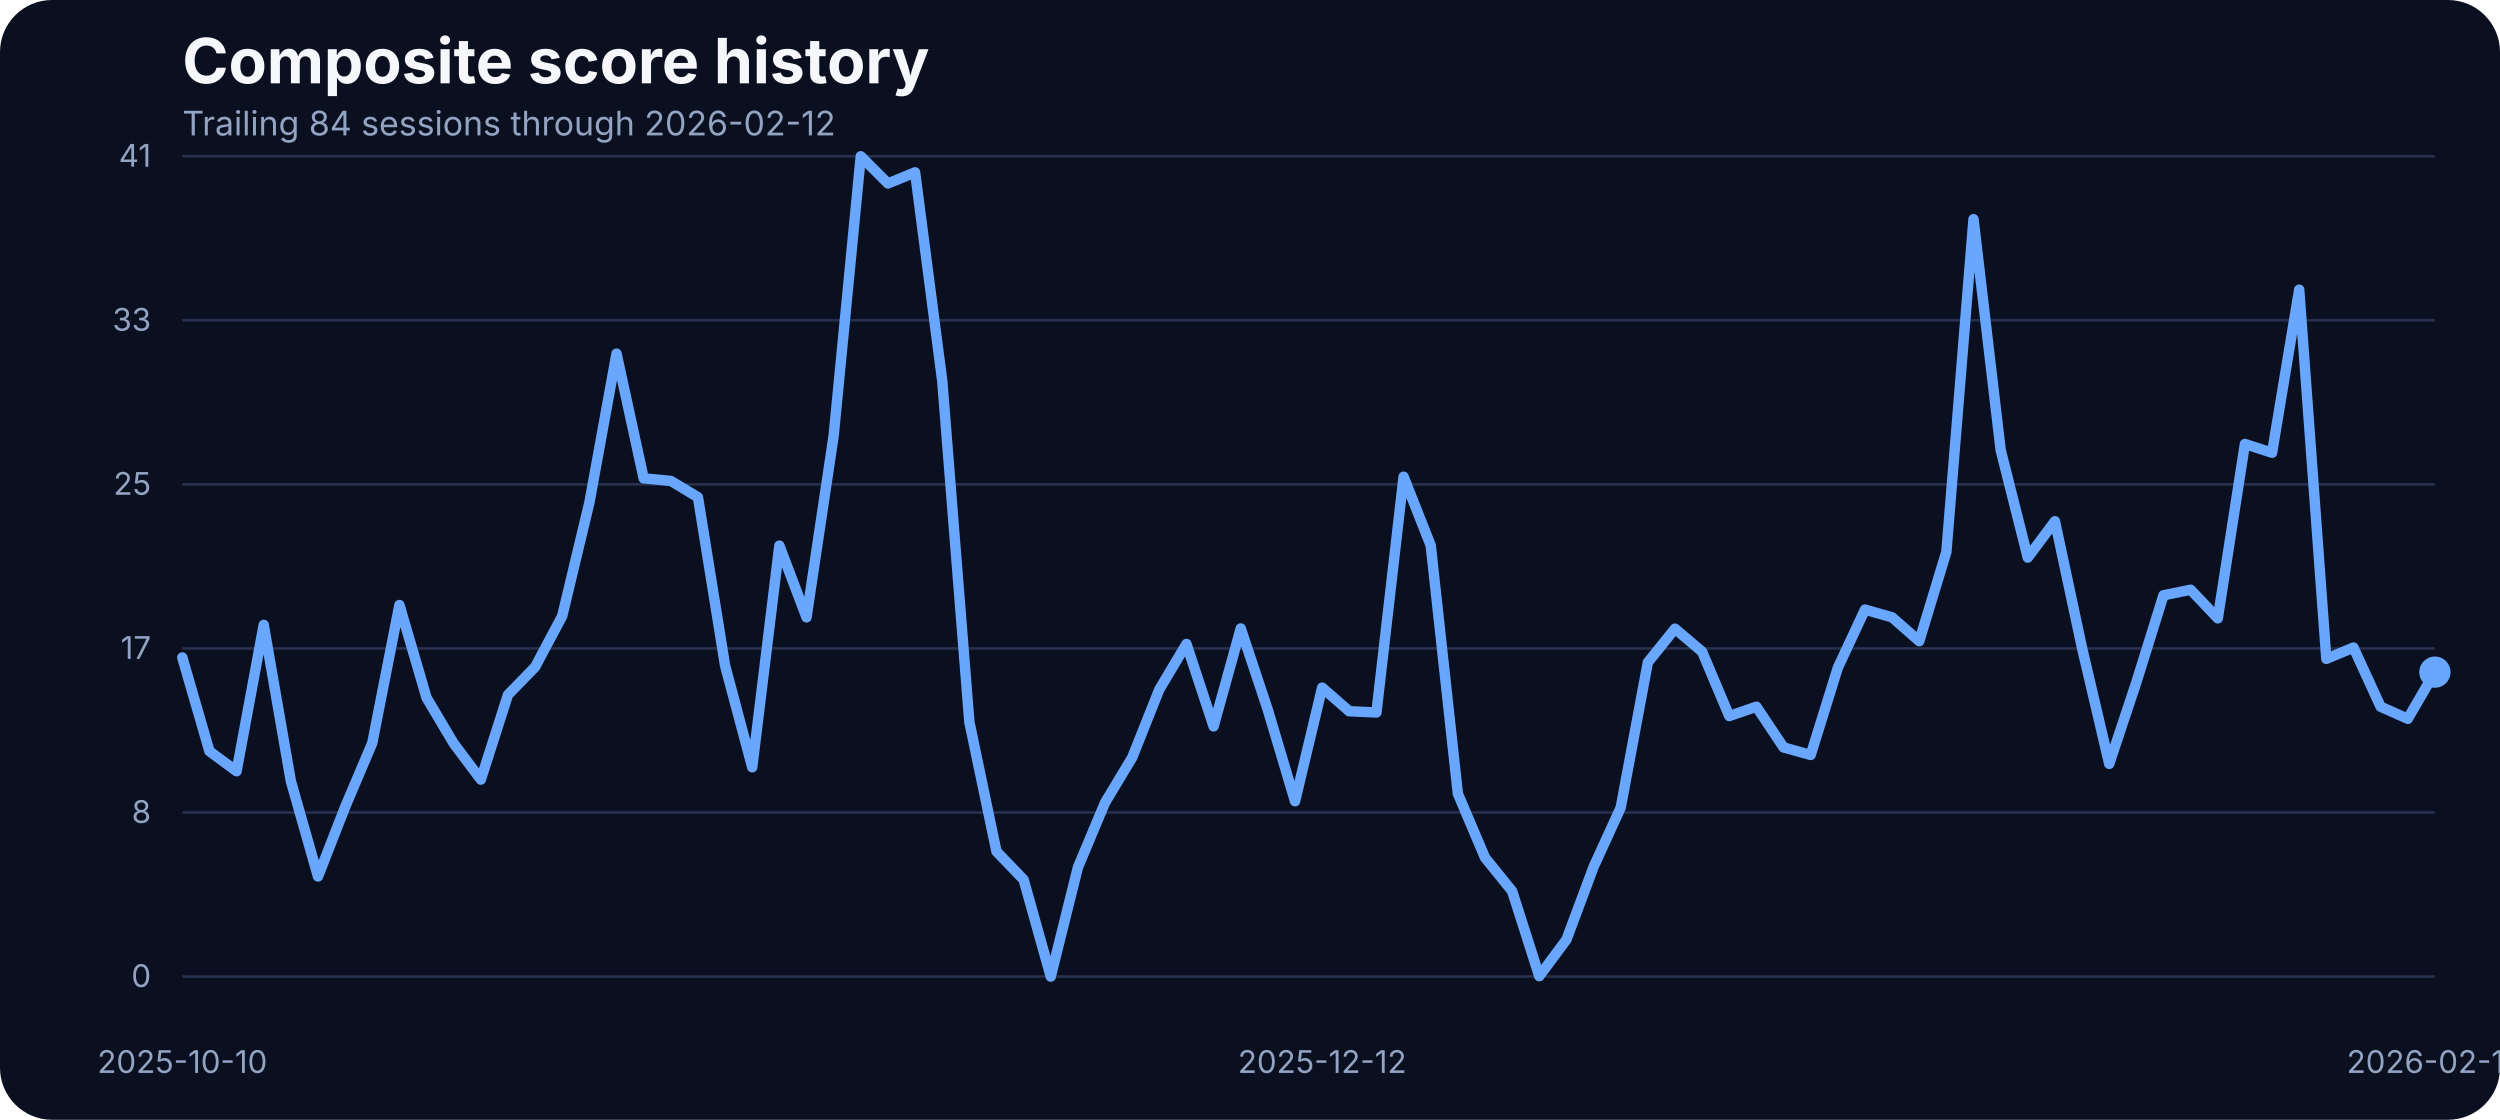
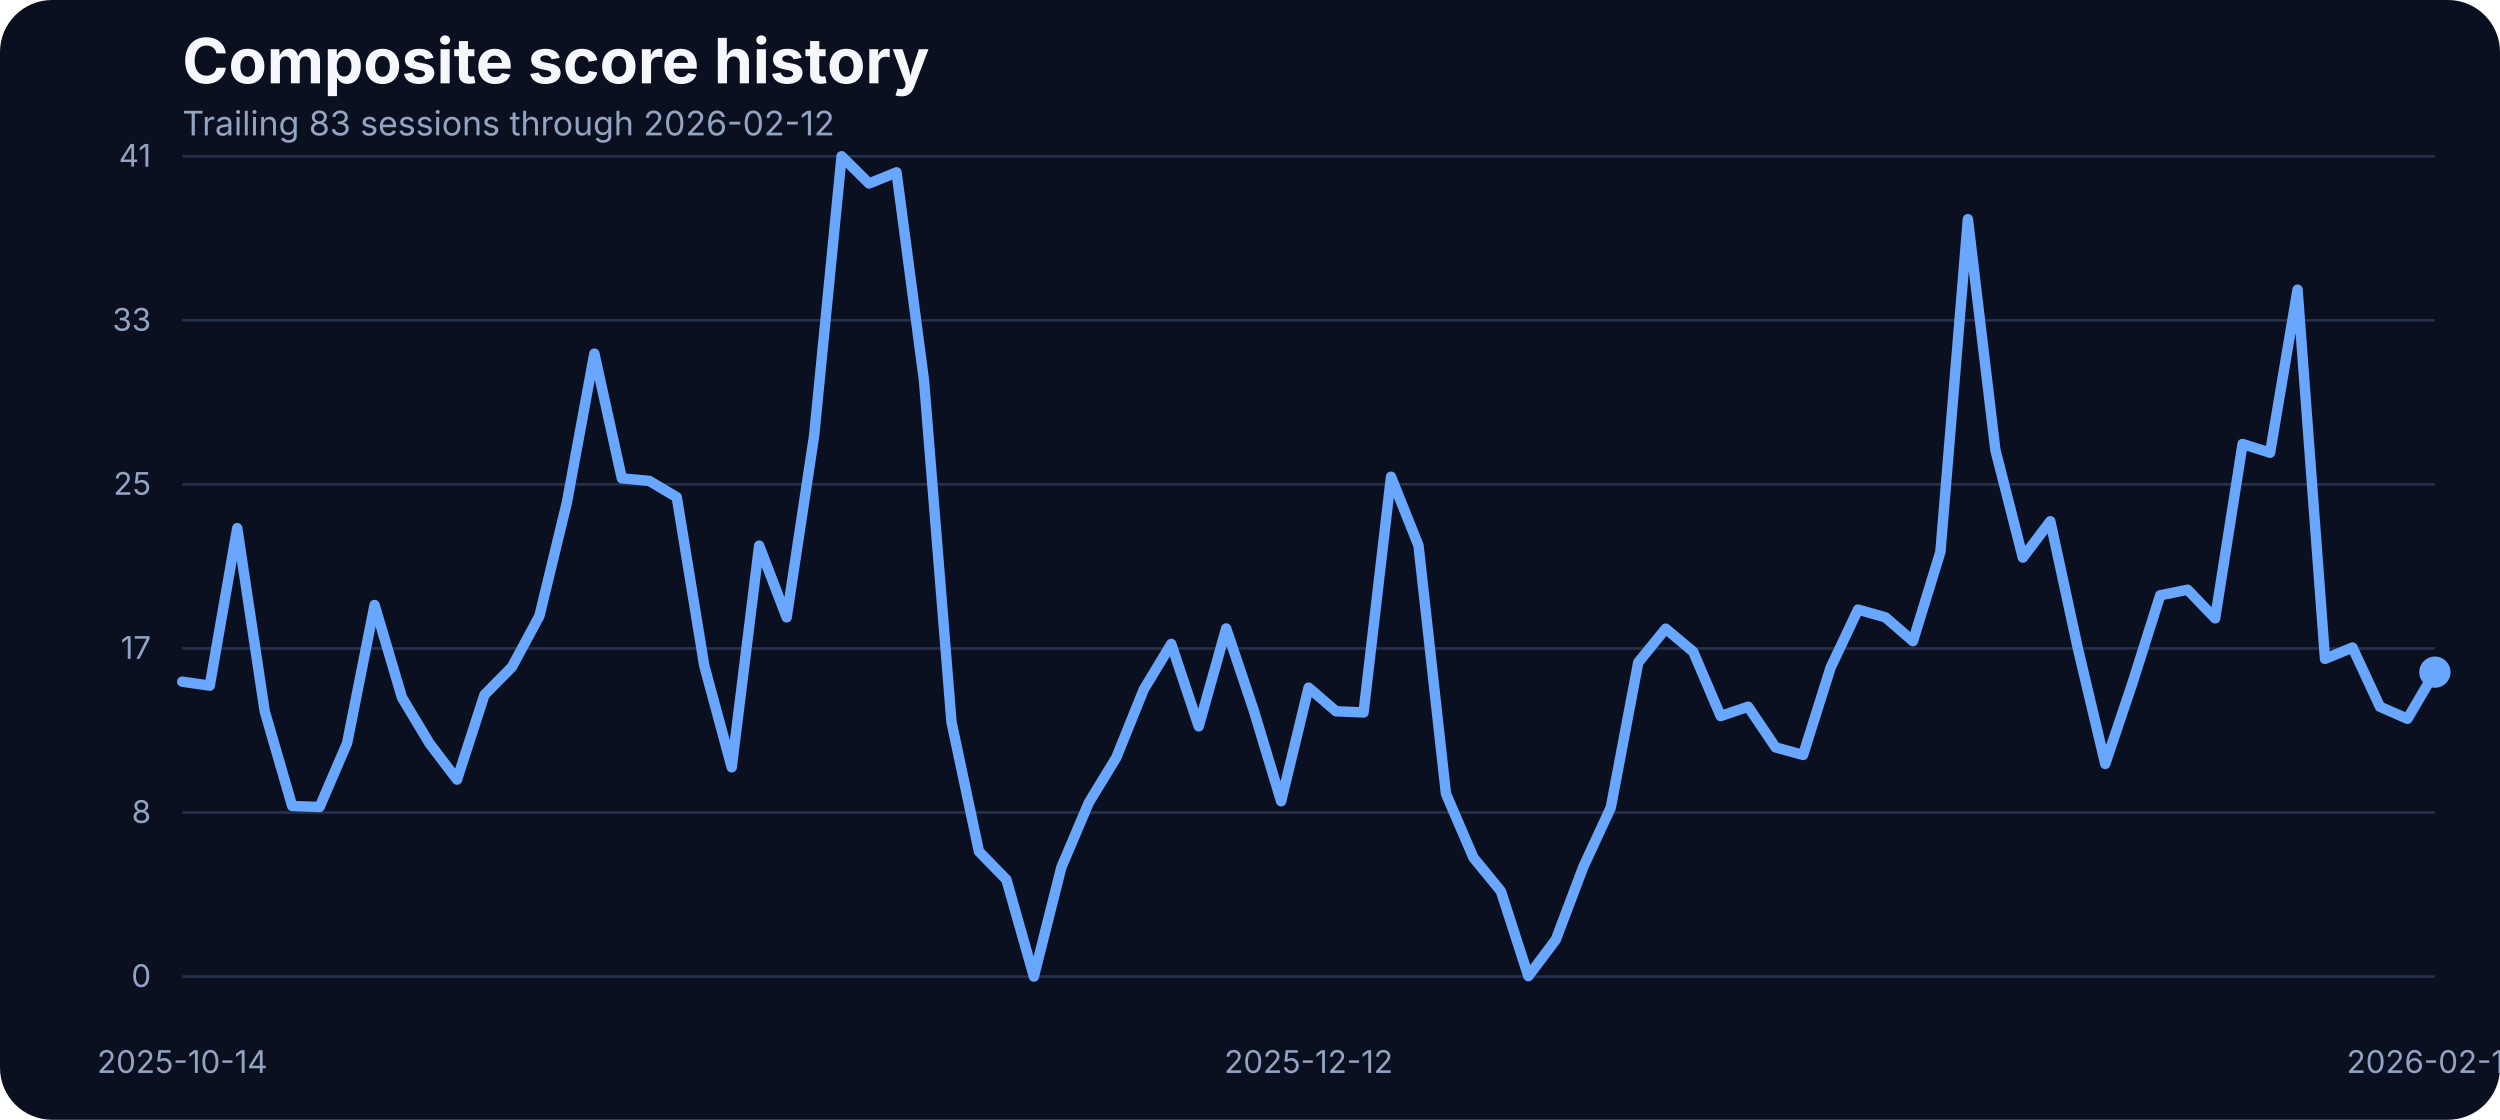
<svg xmlns="http://www.w3.org/2000/svg" width="960" height="430" viewBox="0 0 960 430" role="img" aria-label="Composite score history">
  <rect width="100%" height="100%" fill="#0b1020" rx="20" />
  <text x="70" y="32" fill="#f5f7fb" font-family="Inter, Arial, sans-serif" font-size="24" font-weight="700">Composite score history</text>
-   <text x="70" y="52" fill="#93a4c3" font-family="Inter, Arial, sans-serif" font-size="13">Trailing 84 sessions through 2026-02-12</text>
+   <text x="70" y="52" fill="#93a4c3" font-family="Inter, Arial, sans-serif" font-size="13">Trailing 83 sessions through 2026-02-12</text>
  <line x1="70" x2="935" y1="375.00" y2="375.00" stroke="#27314e" stroke-width="1" />
  <text x="58" y="379.00" text-anchor="end" fill="#93a4c3" font-family="Inter, Arial, sans-serif" font-size="12">0</text>
  <line x1="70" x2="935" y1="312.00" y2="312.00" stroke="#27314e" stroke-width="1" />
  <text x="58" y="316.00" text-anchor="end" fill="#93a4c3" font-family="Inter, Arial, sans-serif" font-size="12">8</text>
  <line x1="70" x2="935" y1="249.00" y2="249.00" stroke="#27314e" stroke-width="1" />
  <text x="58" y="253.00" text-anchor="end" fill="#93a4c3" font-family="Inter, Arial, sans-serif" font-size="12">17</text>
  <line x1="70" x2="935" y1="186.00" y2="186.00" stroke="#27314e" stroke-width="1" />
  <text x="58" y="190.00" text-anchor="end" fill="#93a4c3" font-family="Inter, Arial, sans-serif" font-size="12">25</text>
  <line x1="70" x2="935" y1="123.00" y2="123.00" stroke="#27314e" stroke-width="1" />
  <text x="58" y="127.00" text-anchor="end" fill="#93a4c3" font-family="Inter, Arial, sans-serif" font-size="12">33</text>
  <line x1="70" x2="935" y1="60.00" y2="60.00" stroke="#27314e" stroke-width="1" />
  <text x="58" y="64.00" text-anchor="end" fill="#93a4c3" font-family="Inter, Arial, sans-serif" font-size="12">41</text>
-   <text x="70.00" y="412" text-anchor="middle" fill="#93a4c3" font-family="Inter, Arial, sans-serif" font-size="12">2025-10-10</text>
-   <text x="507.71" y="412" text-anchor="middle" fill="#93a4c3" font-family="Inter, Arial, sans-serif" font-size="12">2025-12-12</text>
+   <text x="70.00" y="412" text-anchor="middle" fill="#93a4c3" font-family="Inter, Arial, sans-serif" font-size="12">2025-10-14</text>
+   <text x="502.50" y="412" text-anchor="middle" fill="#93a4c3" font-family="Inter, Arial, sans-serif" font-size="12">2025-12-12</text>
  <text x="935.00" y="412" text-anchor="middle" fill="#93a4c3" font-family="Inter, Arial, sans-serif" font-size="12">2026-02-12</text>
-   <path d="M 70.00 252.46 L 80.42 288.45 L 90.84 296.15 L 101.27 239.96 L 111.69 299.97 L 122.11 336.57 L 132.53 309.88 L 142.95 285.33 L 153.37 232.33 L 163.80 267.94 L 174.22 285.48 L 184.64 299.36 L 195.06 266.80 L 205.48 256.12 L 215.90 236.53 L 226.33 192.98 L 236.75 135.80 L 247.17 183.68 L 257.59 184.67 L 268.01 190.93 L 278.43 255.59 L 288.86 294.63 L 299.28 209.53 L 309.70 237.06 L 320.12 167.36 L 330.54 60.00 L 340.96 70.45 L 351.39 66.18 L 361.81 146.17 L 372.23 277.24 L 382.65 326.96 L 393.07 337.79 L 403.49 375.00 L 413.92 333.06 L 424.34 308.20 L 434.76 290.89 L 445.18 264.74 L 455.60 247.28 L 466.02 278.92 L 476.45 241.33 L 486.87 272.67 L 497.29 307.67 L 507.71 264.05 L 518.13 273.13 L 528.55 273.58 L 538.98 183.07 L 549.40 209.46 L 559.82 304.77 L 570.24 329.32 L 580.66 342.21 L 591.08 374.85 L 601.51 360.82 L 611.93 332.91 L 622.35 310.11 L 632.77 254.37 L 643.19 241.41 L 653.61 250.25 L 664.04 274.96 L 674.46 271.37 L 684.88 287.00 L 695.30 289.90 L 705.72 256.43 L 716.14 234.08 L 726.57 237.06 L 736.99 246.21 L 747.41 211.90 L 757.83 84.17 L 768.25 172.78 L 778.67 214.11 L 789.10 200.15 L 799.52 248.88 L 809.94 293.33 L 820.36 261.99 L 830.78 228.59 L 841.20 226.46 L 851.63 237.44 L 862.05 170.49 L 872.47 173.85 L 882.89 111.24 L 893.31 253.00 L 903.73 248.65 L 914.16 271.37 L 924.58 276.02 L 935.00 258.10" fill="none" stroke="#69a7ff" stroke-width="4" stroke-linecap="round" stroke-linejoin="round" />
+   <path d="M 70.00 261.76 L 80.55 263.29 L 91.10 202.82 L 101.65 273.13 L 112.20 309.50 L 122.74 309.88 L 133.29 285.33 L 143.84 232.33 L 154.39 267.94 L 164.94 285.48 L 175.49 299.36 L 186.04 266.80 L 196.59 256.12 L 207.13 236.53 L 217.68 192.98 L 228.23 135.80 L 238.78 183.68 L 249.33 184.67 L 259.88 190.93 L 270.43 255.59 L 280.98 294.63 L 291.52 209.53 L 302.07 237.06 L 312.62 167.36 L 323.17 60.00 L 333.72 70.45 L 344.27 66.18 L 354.82 146.17 L 365.37 277.24 L 375.91 326.96 L 386.46 337.79 L 397.01 375.00 L 407.56 333.06 L 418.11 308.20 L 428.66 290.89 L 439.21 264.74 L 449.76 247.28 L 460.30 278.92 L 470.85 241.33 L 481.40 272.67 L 491.95 307.67 L 502.50 264.05 L 513.05 273.13 L 523.60 273.58 L 534.15 183.07 L 544.70 209.46 L 555.24 304.77 L 565.79 329.32 L 576.34 342.21 L 586.89 374.85 L 597.44 360.82 L 607.99 332.91 L 618.54 310.11 L 629.09 254.37 L 639.63 241.41 L 650.18 250.25 L 660.73 274.96 L 671.28 271.37 L 681.83 287.00 L 692.38 289.90 L 702.93 256.43 L 713.48 234.08 L 724.02 237.06 L 734.57 246.21 L 745.12 211.90 L 755.67 84.17 L 766.22 172.78 L 776.77 214.11 L 787.32 200.15 L 797.87 248.88 L 808.41 293.33 L 818.96 261.99 L 829.51 228.59 L 840.06 226.46 L 850.61 237.44 L 861.16 170.49 L 871.71 173.85 L 882.26 111.24 L 892.80 253.00 L 903.35 248.65 L 913.90 271.37 L 924.45 276.02 L 935.00 258.10" fill="none" stroke="#69a7ff" stroke-width="4" stroke-linecap="round" stroke-linejoin="round" />
  <circle cx="935.00" cy="258.10" r="6" fill="#69a7ff" />
</svg>
